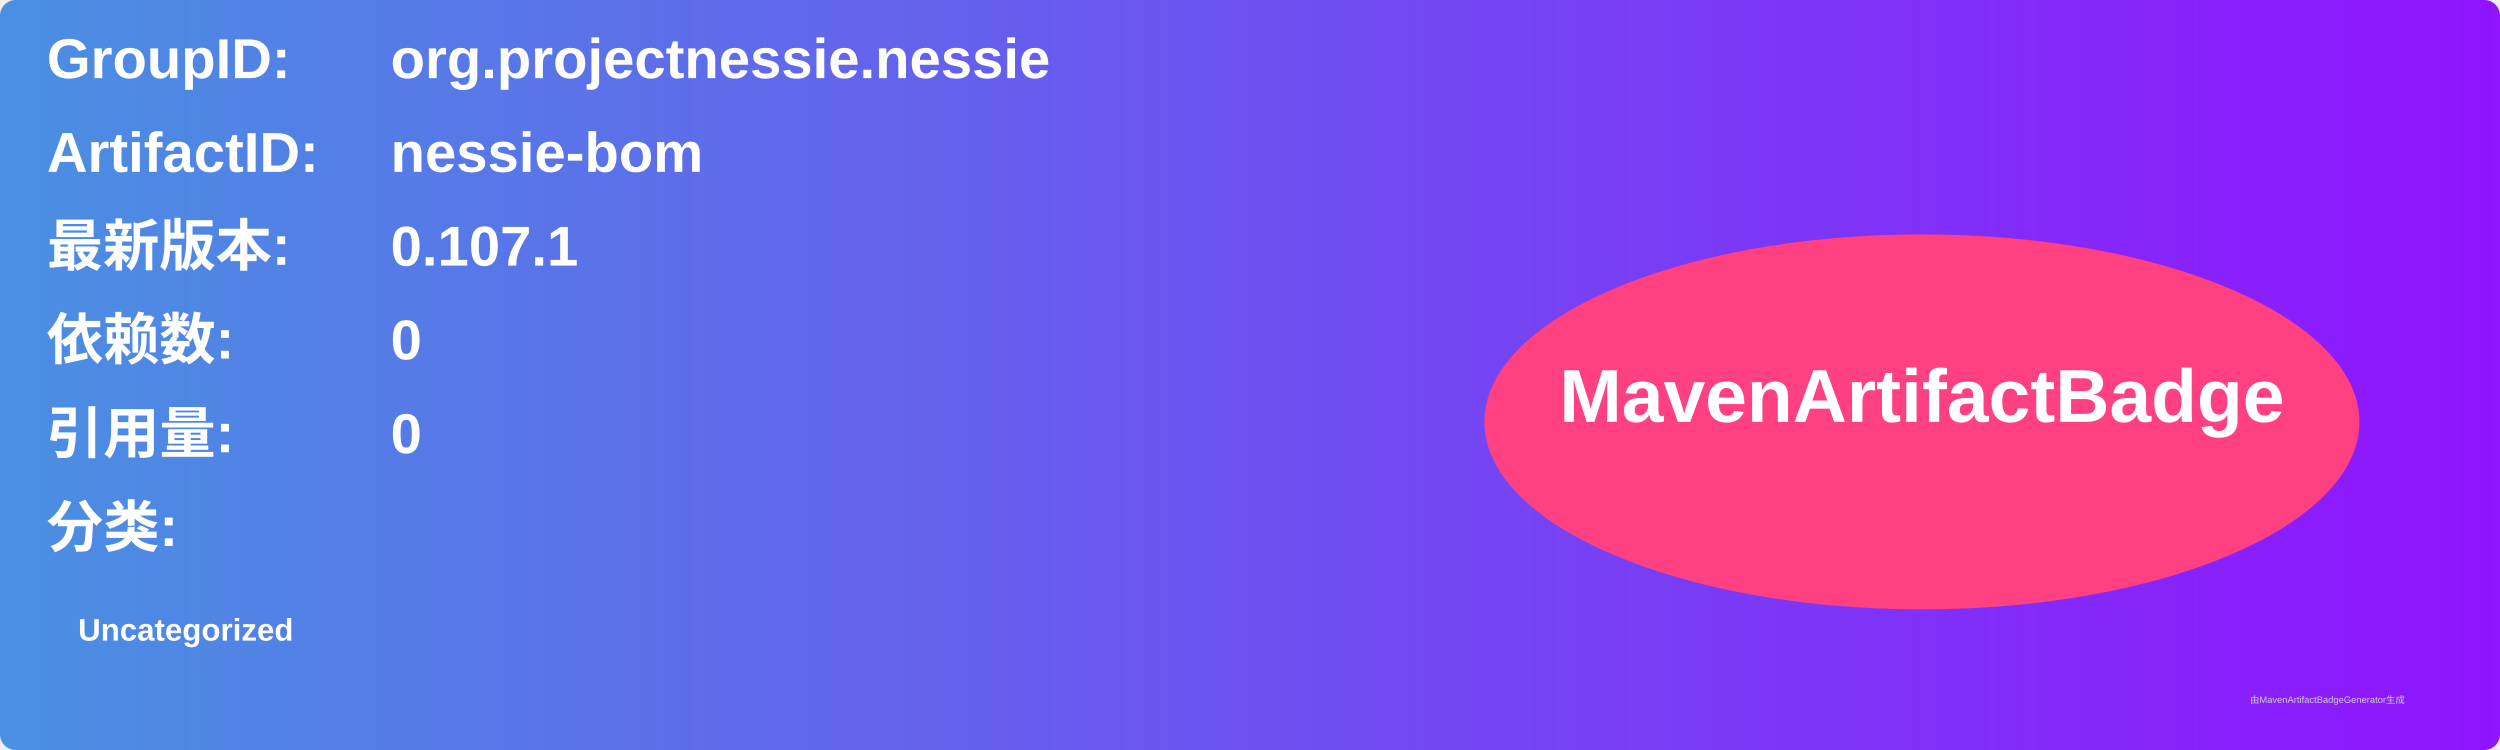
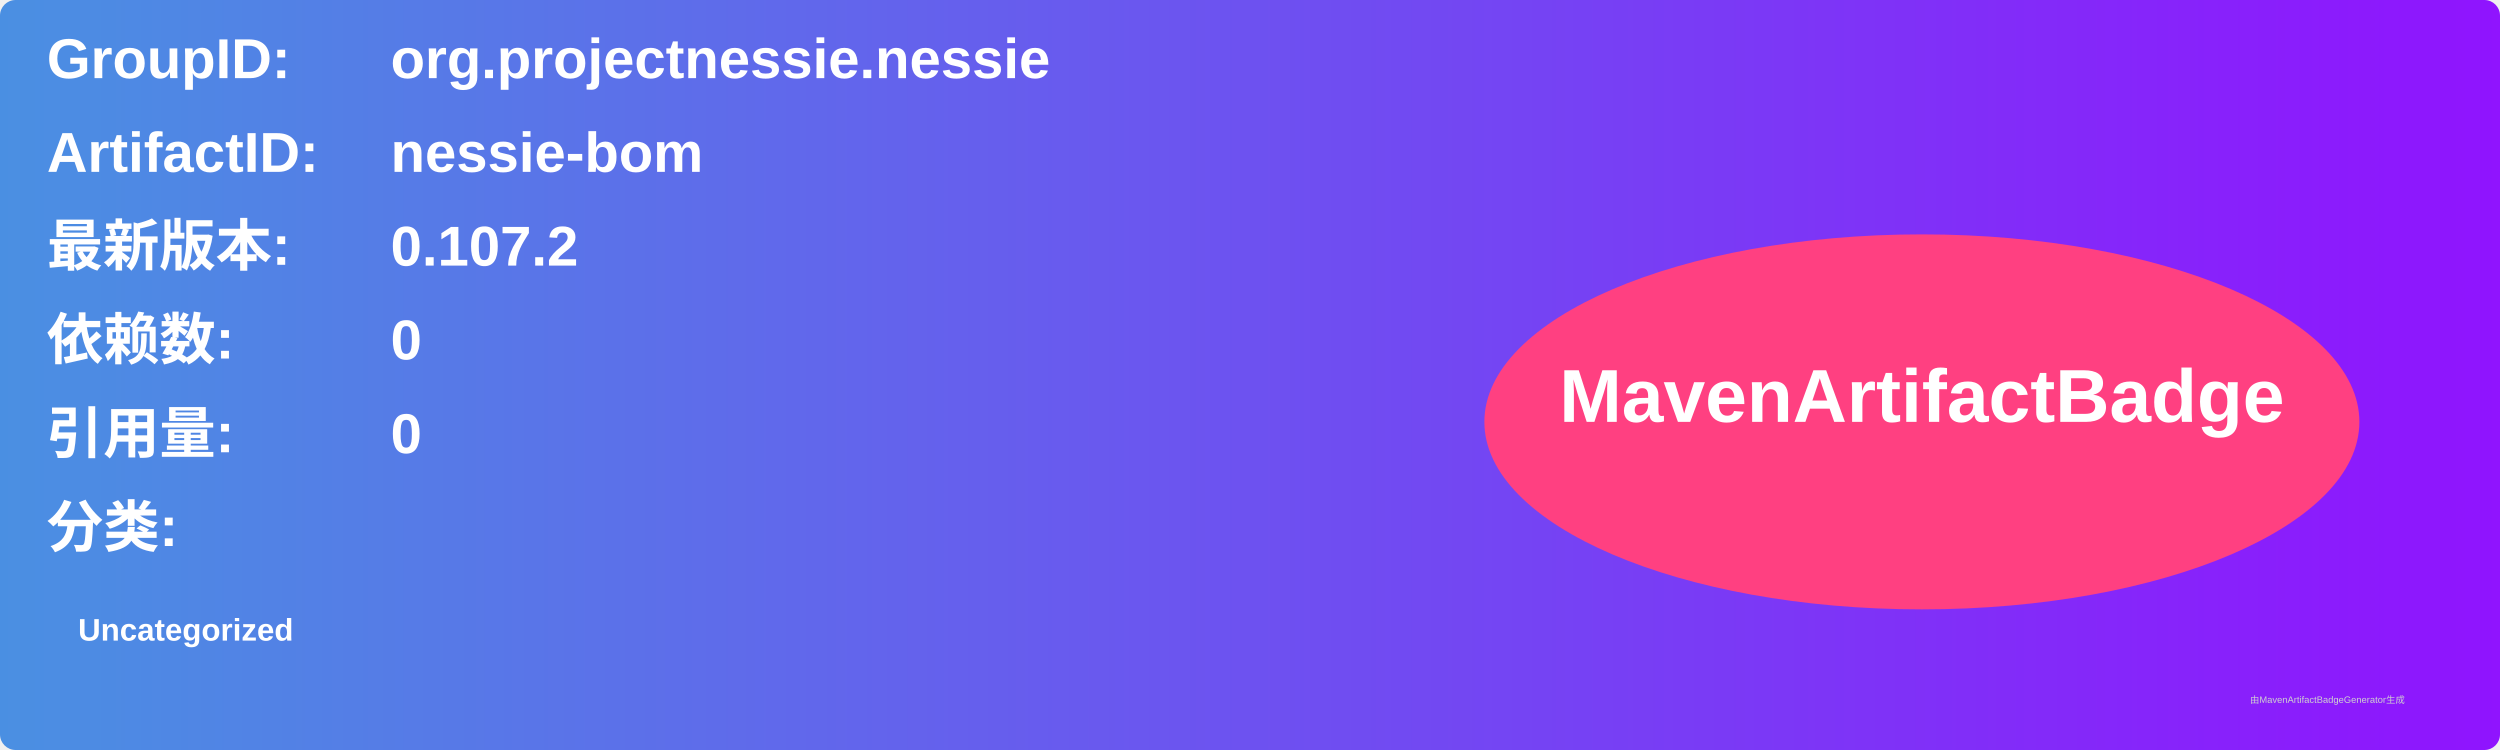
<svg xmlns="http://www.w3.org/2000/svg" width="800" height="240" viewBox="0 0 800 240">
  <linearGradient id="grad" x1="0%" y1="0%" x2="100%" y2="0%">
    <stop offset="0%" stop-color="#4a90e2" />
    <stop offset="100%" stop-color="#9013fe" />
  </linearGradient>
  <rect width="100%" height="100%" rx="5" ry="5" fill="url(#grad)" />
  <g transform="translate(15, 15)">
    <text x="0" y="10" font-family="Arial" font-size="18" fill="white" font-weight="bold" width="260">GroupID:</text>
    <text x="110" y="10" font-family="Arial" font-size="18" fill="white" font-weight="bold" width="460">org.projectnessie.nessie</text>
    <text x="0" y="40" font-family="Arial" font-size="18" fill="white" font-weight="bold" width="260">ArtifactID:</text>
    <text x="110" y="40" font-family="Arial" font-size="18" fill="white" font-weight="bold" width="460">nessie-bom</text>
    <text x="0" y="70" font-family="Arial" font-size="18" fill="white" font-weight="bold">最新版本:</text>
    <text x="110" y="70" font-family="Arial" font-size="18" fill="white" font-weight="bold">
-       <tspan font-weight="bold">0.107.1</tspan>
+       <tspan font-weight="bold">0.107.2</tspan>
    </text>
    <text x="0" y="100" font-family="Arial" font-size="18" fill="white" font-weight="bold">依赖数: </text>
    <text x="110" y="100" font-family="Arial" font-size="18" fill="white">
      <tspan font-weight="bold">0</tspan>
    </text>
    <text x="0" y="130" font-family="Arial" font-size="18" fill="white" font-weight="bold">引用量: </text>
    <text x="110" y="130" font-family="Arial" font-size="18" fill="white">
      <tspan font-weight="bold">0</tspan>
    </text>
    <text x="0" y="160" font-family="Arial" font-size="18" fill="white" font-weight="bold">分类:</text>
    <text x="10" y="190" font-family="Arial" font-size="10" fill="white">
      <tspan font-weight="bold">Uncategorized</tspan>
    </text>
    <ellipse cx="600" cy="120" rx="140" ry="60" fill="#ff4081" />
    <text x="600" y="120" text-anchor="middle" font-family="Arial" font-size="24" fill="white" font-weight="bold">MavenArtifactBadge</text>
  </g>
  <text x="720" y="225" font-family="Arial" font-size="3" fill="#d0d0d0">由MavenArtifactBadgeGenerator生成</text>
</svg>
